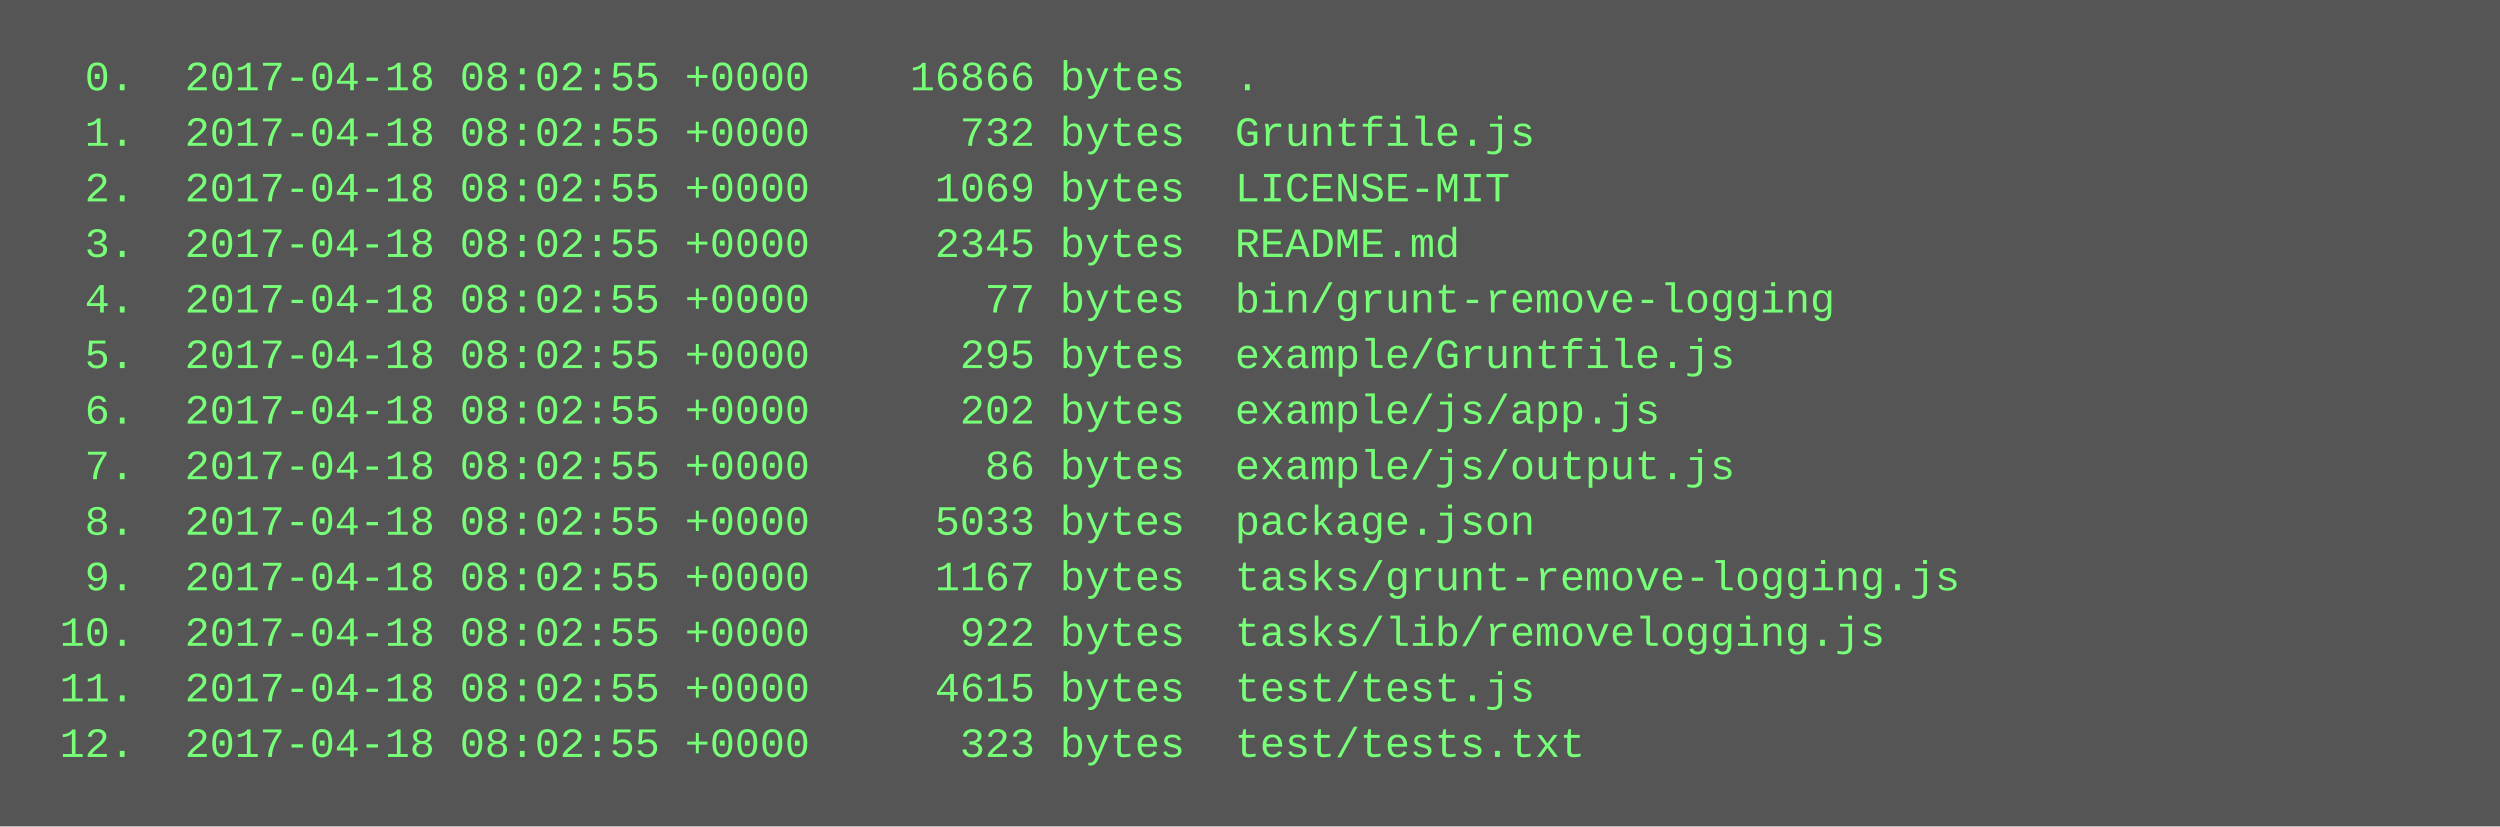
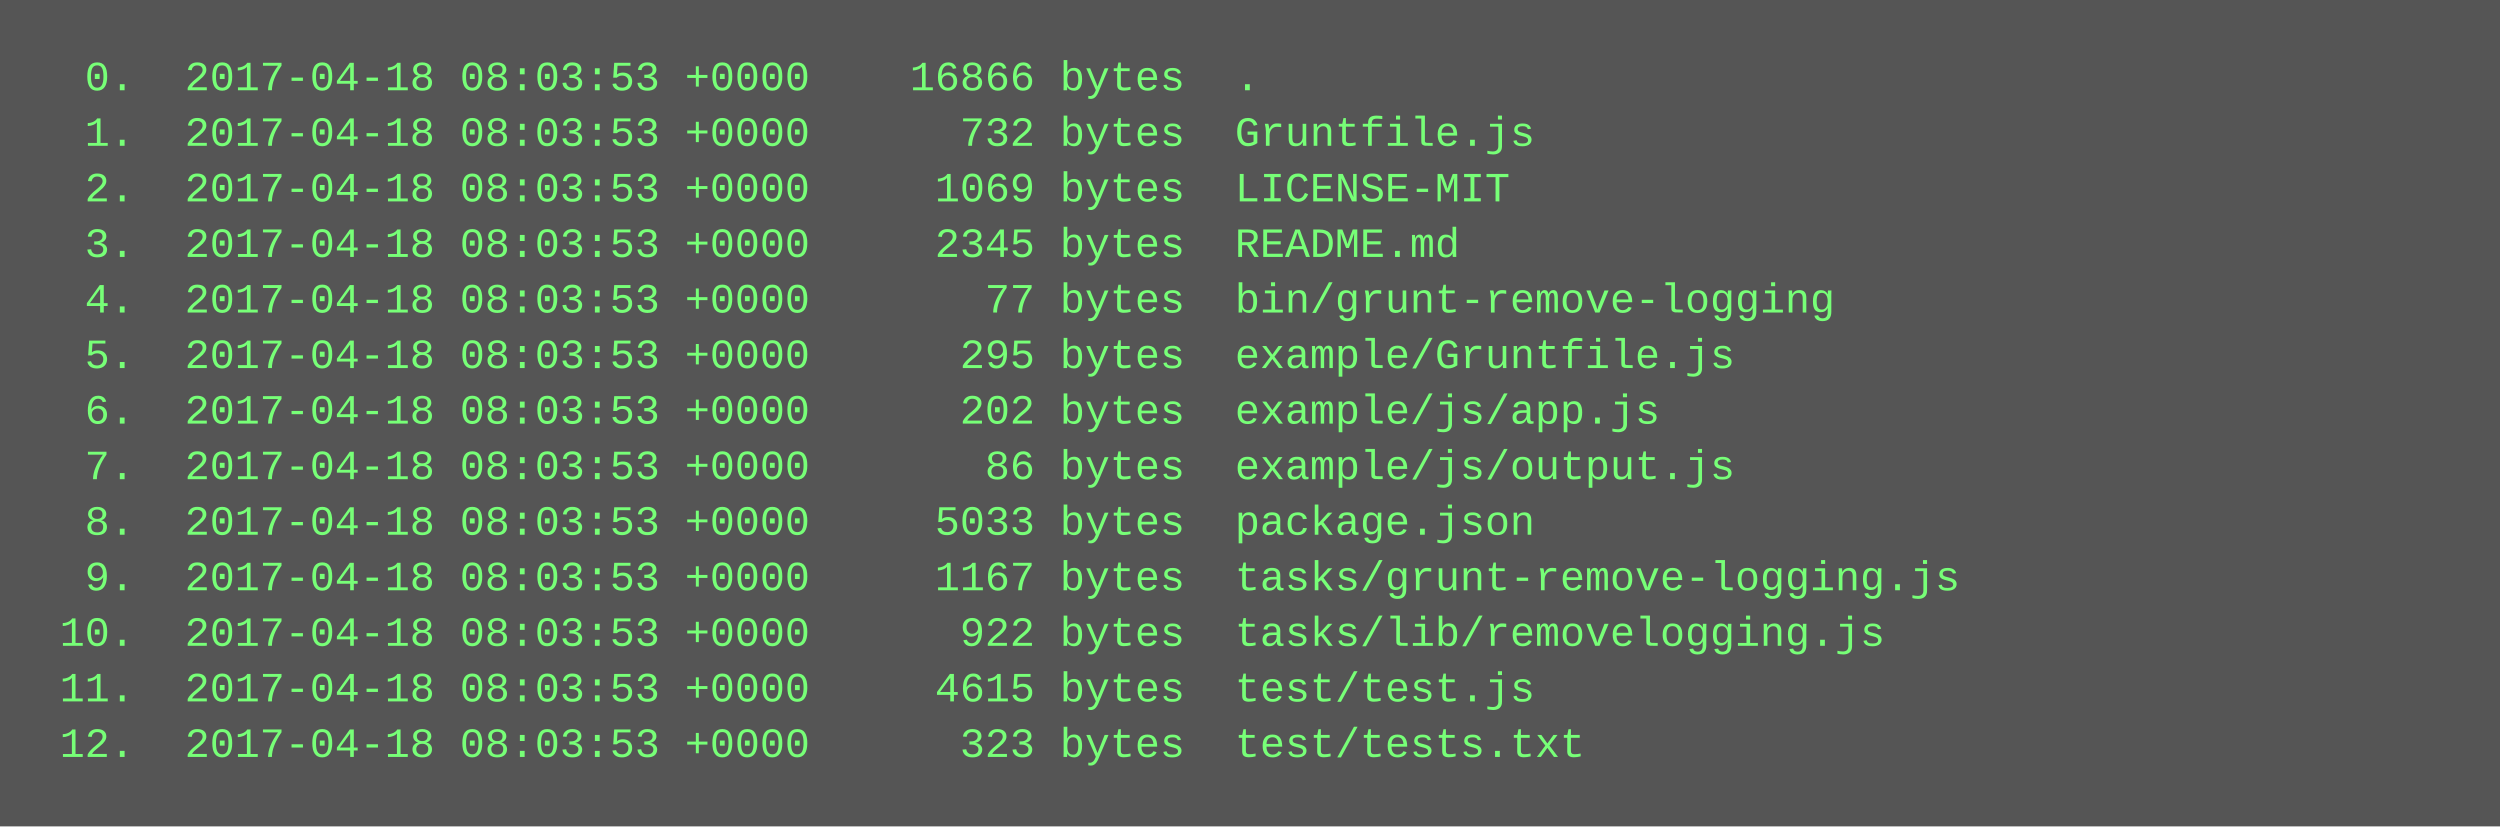
<svg xmlns="http://www.w3.org/2000/svg" height="238" width="720">
  <rect height="238" fill="#555" width="720" />
  <text fill="#7f7" font-family="Courier New" font-size="12" xml:space="preserve">
-     <tspan x="10" y="26">  0.  2017-04-18 08:02:55 +0000    16866 bytes  .</tspan>
-     <tspan x="10" y="42">  1.  2017-04-18 08:02:55 +0000      732 bytes  Gruntfile.js</tspan>
-     <tspan x="10" y="58">  2.  2017-04-18 08:02:55 +0000     1069 bytes  LICENSE-MIT</tspan>
-     <tspan x="10" y="74">  3.  2017-04-18 08:02:55 +0000     2345 bytes  README.md</tspan>
-     <tspan x="10" y="90">  4.  2017-04-18 08:02:55 +0000       77 bytes  bin/grunt-remove-logging</tspan>
-     <tspan x="10" y="106">  5.  2017-04-18 08:02:55 +0000      295 bytes  example/Gruntfile.js</tspan>
-     <tspan x="10" y="122">  6.  2017-04-18 08:02:55 +0000      202 bytes  example/js/app.js</tspan>
-     <tspan x="10" y="138">  7.  2017-04-18 08:02:55 +0000       86 bytes  example/js/output.js</tspan>
-     <tspan x="10" y="154">  8.  2017-04-18 08:02:55 +0000     5033 bytes  package.json</tspan>
-     <tspan x="10" y="170">  9.  2017-04-18 08:02:55 +0000     1167 bytes  tasks/grunt-remove-logging.js</tspan>
-     <tspan x="10" y="186"> 10.  2017-04-18 08:02:55 +0000      922 bytes  tasks/lib/removelogging.js</tspan>
-     <tspan x="10" y="202"> 11.  2017-04-18 08:02:55 +0000     4615 bytes  test/test.js</tspan>
-     <tspan x="10" y="218"> 12.  2017-04-18 08:02:55 +0000      323 bytes  test/tests.txt</tspan>
+     <tspan x="10" y="26">  0.  2017-04-18 08:03:53 +0000    16866 bytes  .</tspan>
+     <tspan x="10" y="42">  1.  2017-04-18 08:03:53 +0000      732 bytes  Gruntfile.js</tspan>
+     <tspan x="10" y="58">  2.  2017-04-18 08:03:53 +0000     1069 bytes  LICENSE-MIT</tspan>
+     <tspan x="10" y="74">  3.  2017-04-18 08:03:53 +0000     2345 bytes  README.md</tspan>
+     <tspan x="10" y="90">  4.  2017-04-18 08:03:53 +0000       77 bytes  bin/grunt-remove-logging</tspan>
+     <tspan x="10" y="106">  5.  2017-04-18 08:03:53 +0000      295 bytes  example/Gruntfile.js</tspan>
+     <tspan x="10" y="122">  6.  2017-04-18 08:03:53 +0000      202 bytes  example/js/app.js</tspan>
+     <tspan x="10" y="138">  7.  2017-04-18 08:03:53 +0000       86 bytes  example/js/output.js</tspan>
+     <tspan x="10" y="154">  8.  2017-04-18 08:03:53 +0000     5033 bytes  package.json</tspan>
+     <tspan x="10" y="170">  9.  2017-04-18 08:03:53 +0000     1167 bytes  tasks/grunt-remove-logging.js</tspan>
+     <tspan x="10" y="186"> 10.  2017-04-18 08:03:53 +0000      922 bytes  tasks/lib/removelogging.js</tspan>
+     <tspan x="10" y="202"> 11.  2017-04-18 08:03:53 +0000     4615 bytes  test/test.js</tspan>
+     <tspan x="10" y="218"> 12.  2017-04-18 08:03:53 +0000      323 bytes  test/tests.txt</tspan>
  </text>
</svg>
